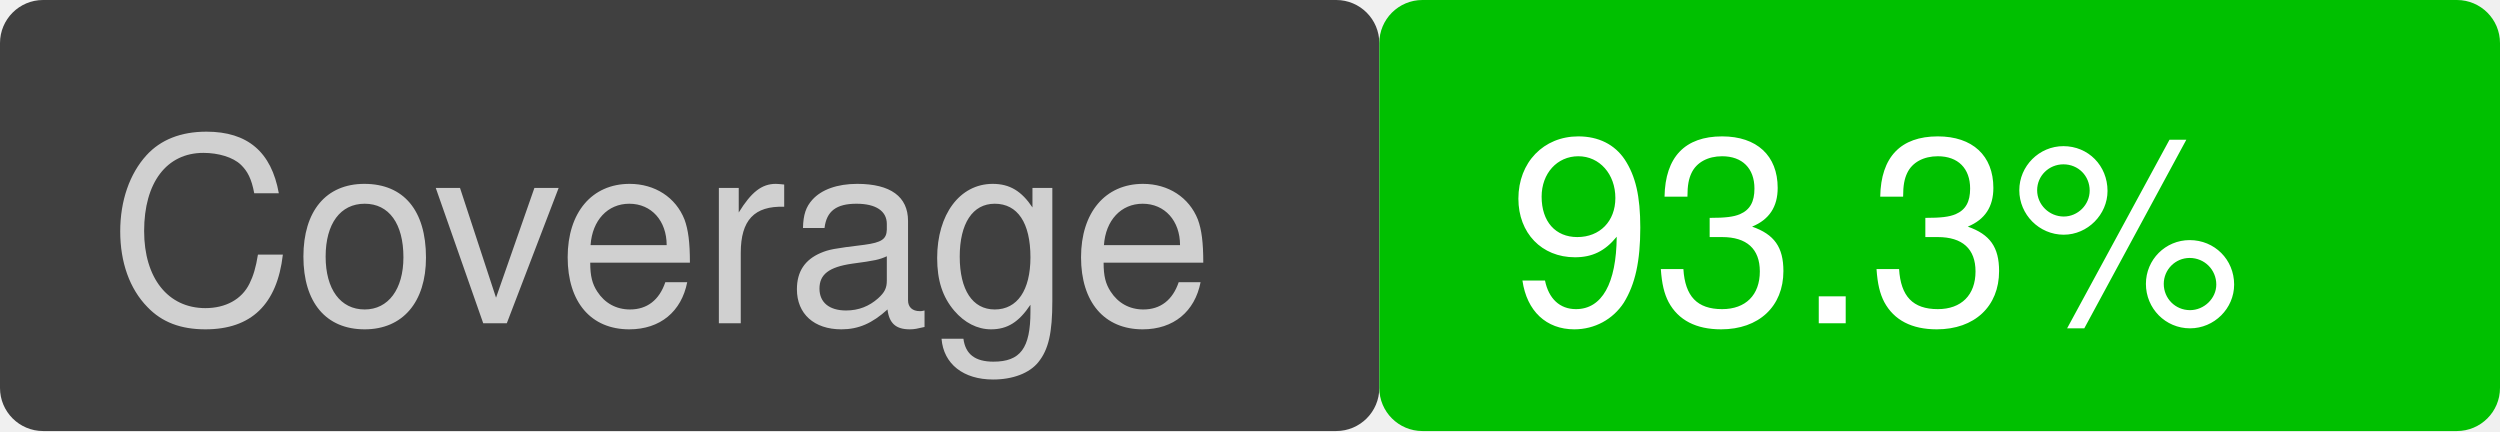
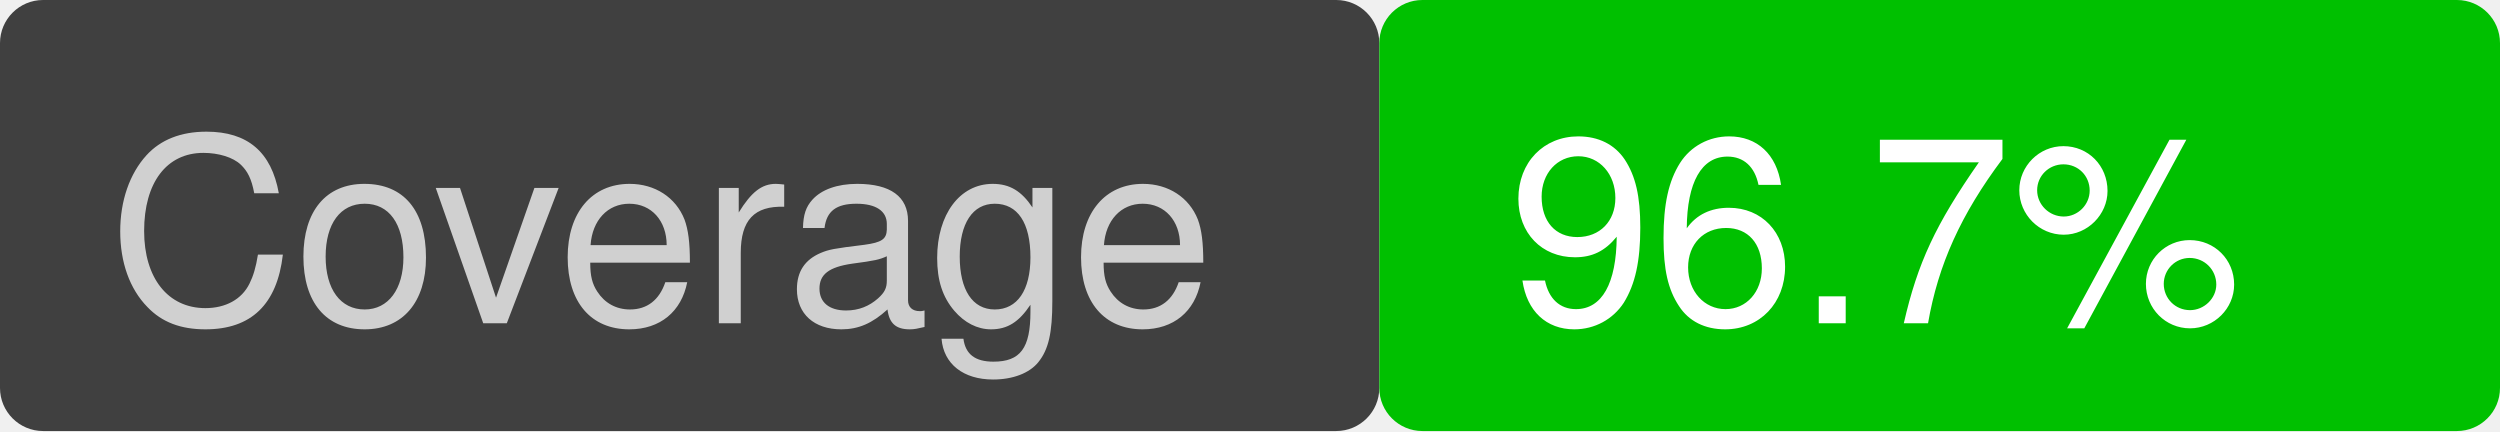
<svg xmlns="http://www.w3.org/2000/svg" version="1.1" viewBox="0 0 116 20" width="116" height="20">
  <rect x="0" y="0" width="64" height="20" fill="#404040" rx="2" ry="2" />
  <text font-family="Helvetica" font-size="12" fill="#d0d0d0" x="5" y="15">Coverage</text>
  <rect x="64" y="0" width="52" height="20" fill="#00c000" rx="2" ry="2" />
-   <text font-family="Helvetica" font-size="12" fill="white" x="70" y="15">93.3%</text>
+   <text font-family="Helvetica" font-size="12" fill="white" x="70" y="15">96.7%</text>
</svg>
